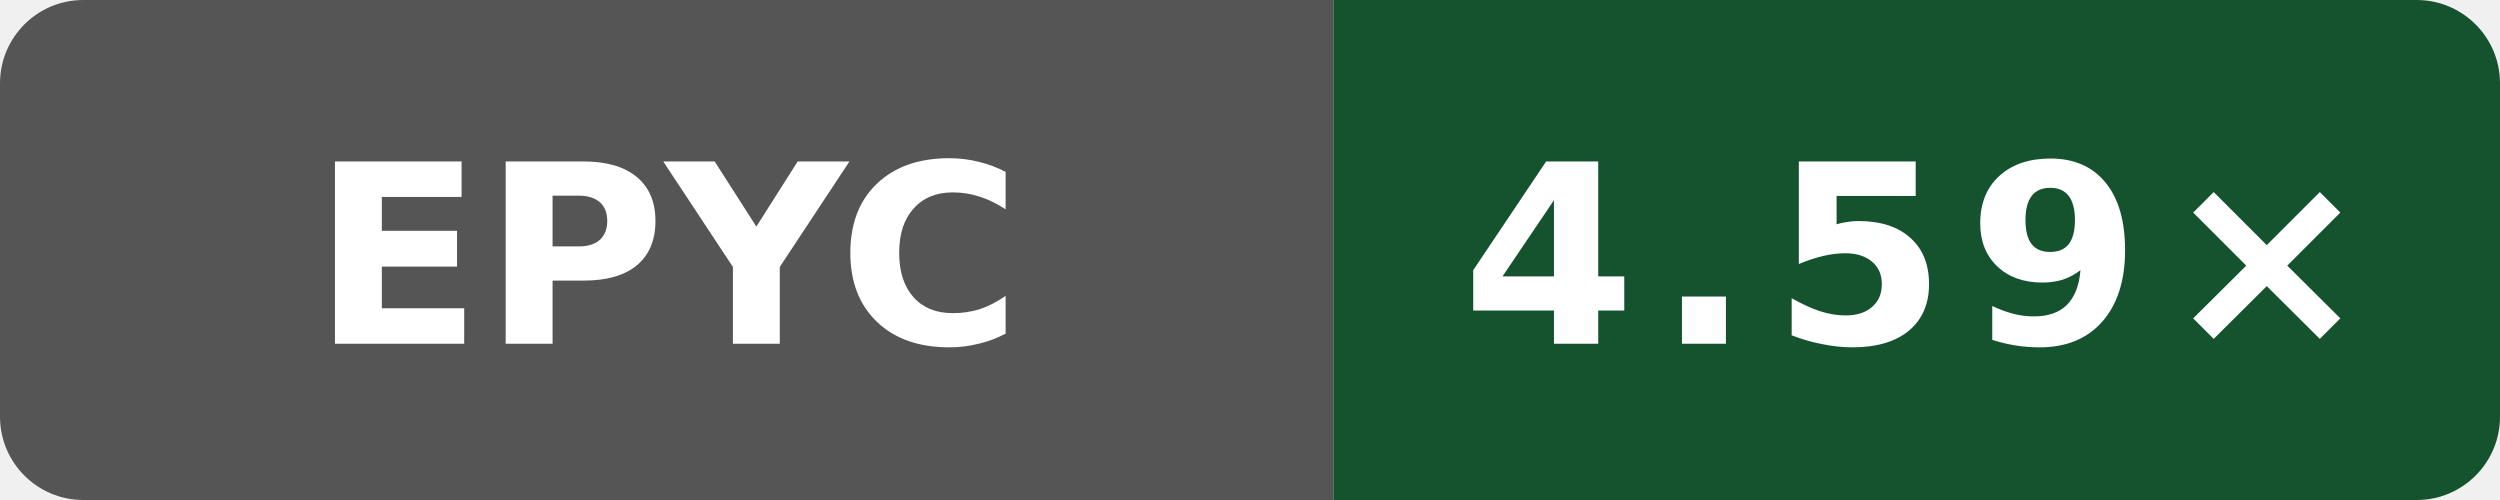
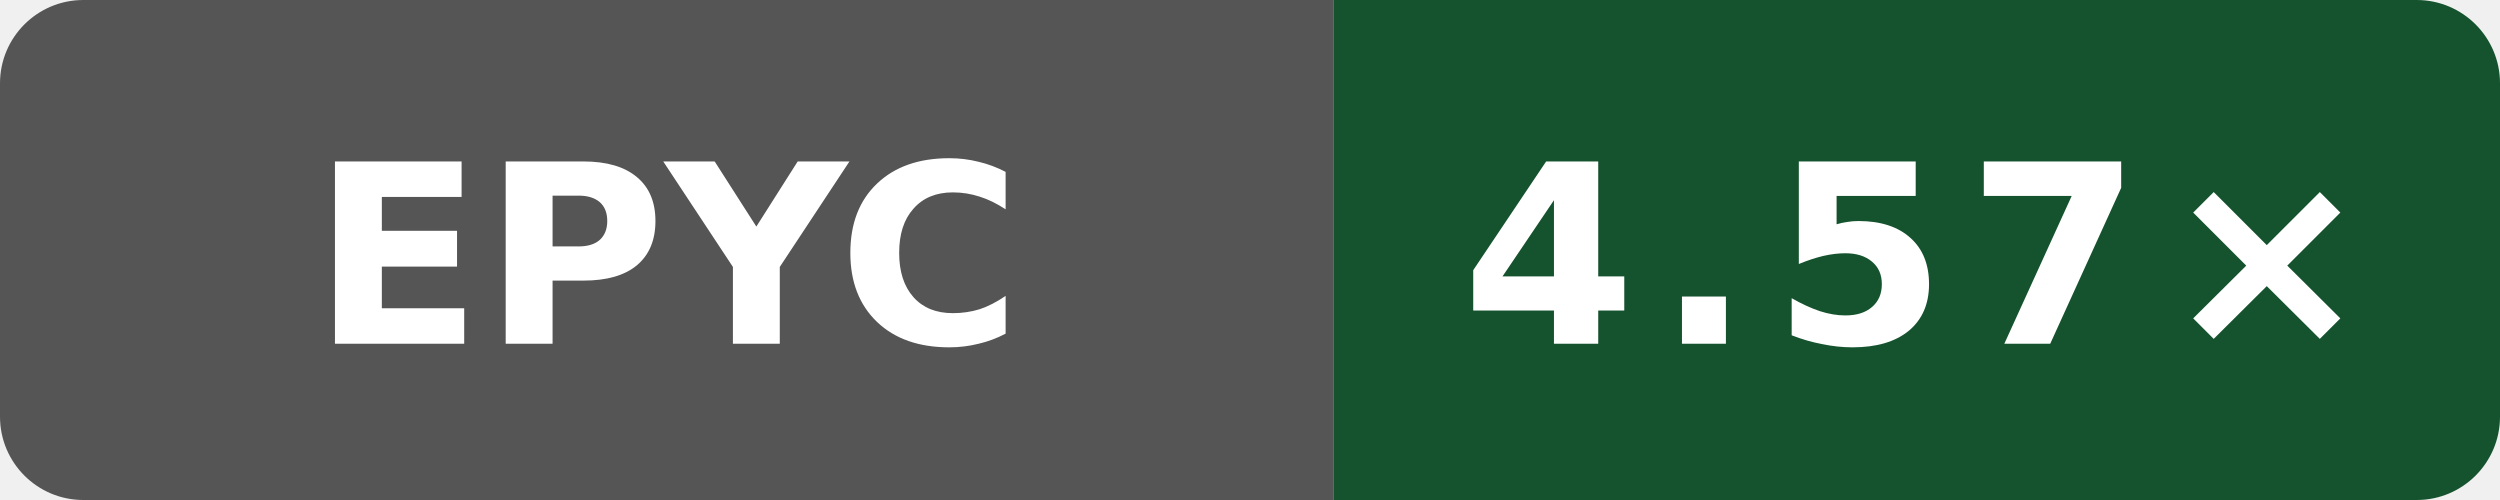
- <svg xmlns="http://www.w3.org/2000/svg" data-original-label="Boost compile CPU vs gcc" data-original-message="4.59×" width="120" height="24" viewBox="0 0 120 24" role="img" aria-label="Boost compile CPU vs gcc; AMD EPYC 9V74 80-Core Processor; measured 9ed2f1eea641727dd56efede0b4ca09c045e9f7f; 4 commits behind main: 4.59×">
+ <svg xmlns="http://www.w3.org/2000/svg" data-original-label="Boost compile CPU vs gcc" data-original-message="4.57×" width="120" height="24" viewBox="0 0 120 24" role="img" aria-label="Boost compile CPU vs gcc; AMD EPYC 7763 64-Core Processor; measured a649ddb21dd810338ac87d93e7d2e713d0f98ab1; 0 commits behind main: 4.57×">
  <defs>
    <clipPath id="badge">
      <rect width="120" height="24" rx="4" />
    </clipPath>
  </defs>
  <g clip-path="url(#badge)">
    <rect width="64" height="24" fill="#555" />
    <rect x="64" width="56" height="24" fill="#14532d" />
  </g>
  <text x="32" y="16.5" fill="#fff" text-anchor="middle" font-family="Verdana,Geneva,DejaVu Sans,sans-serif" font-size="12" font-weight="700" textLength="31" lengthAdjust="spacingAndGlyphs">EPYC</text>
-   <text x="92" y="16.5" fill="#fff" text-anchor="middle" font-family="Verdana,Geneva,DejaVu Sans,sans-serif" font-size="12" font-weight="700" letter-spacing="1" textLength="39" lengthAdjust="spacingAndGlyphs">4.59×</text>
+   <text x="92" y="16.5" fill="#fff" text-anchor="middle" font-family="Verdana,Geneva,DejaVu Sans,sans-serif" font-size="12" font-weight="700" letter-spacing="1" textLength="39" lengthAdjust="spacingAndGlyphs">4.57×</text>
</svg>
